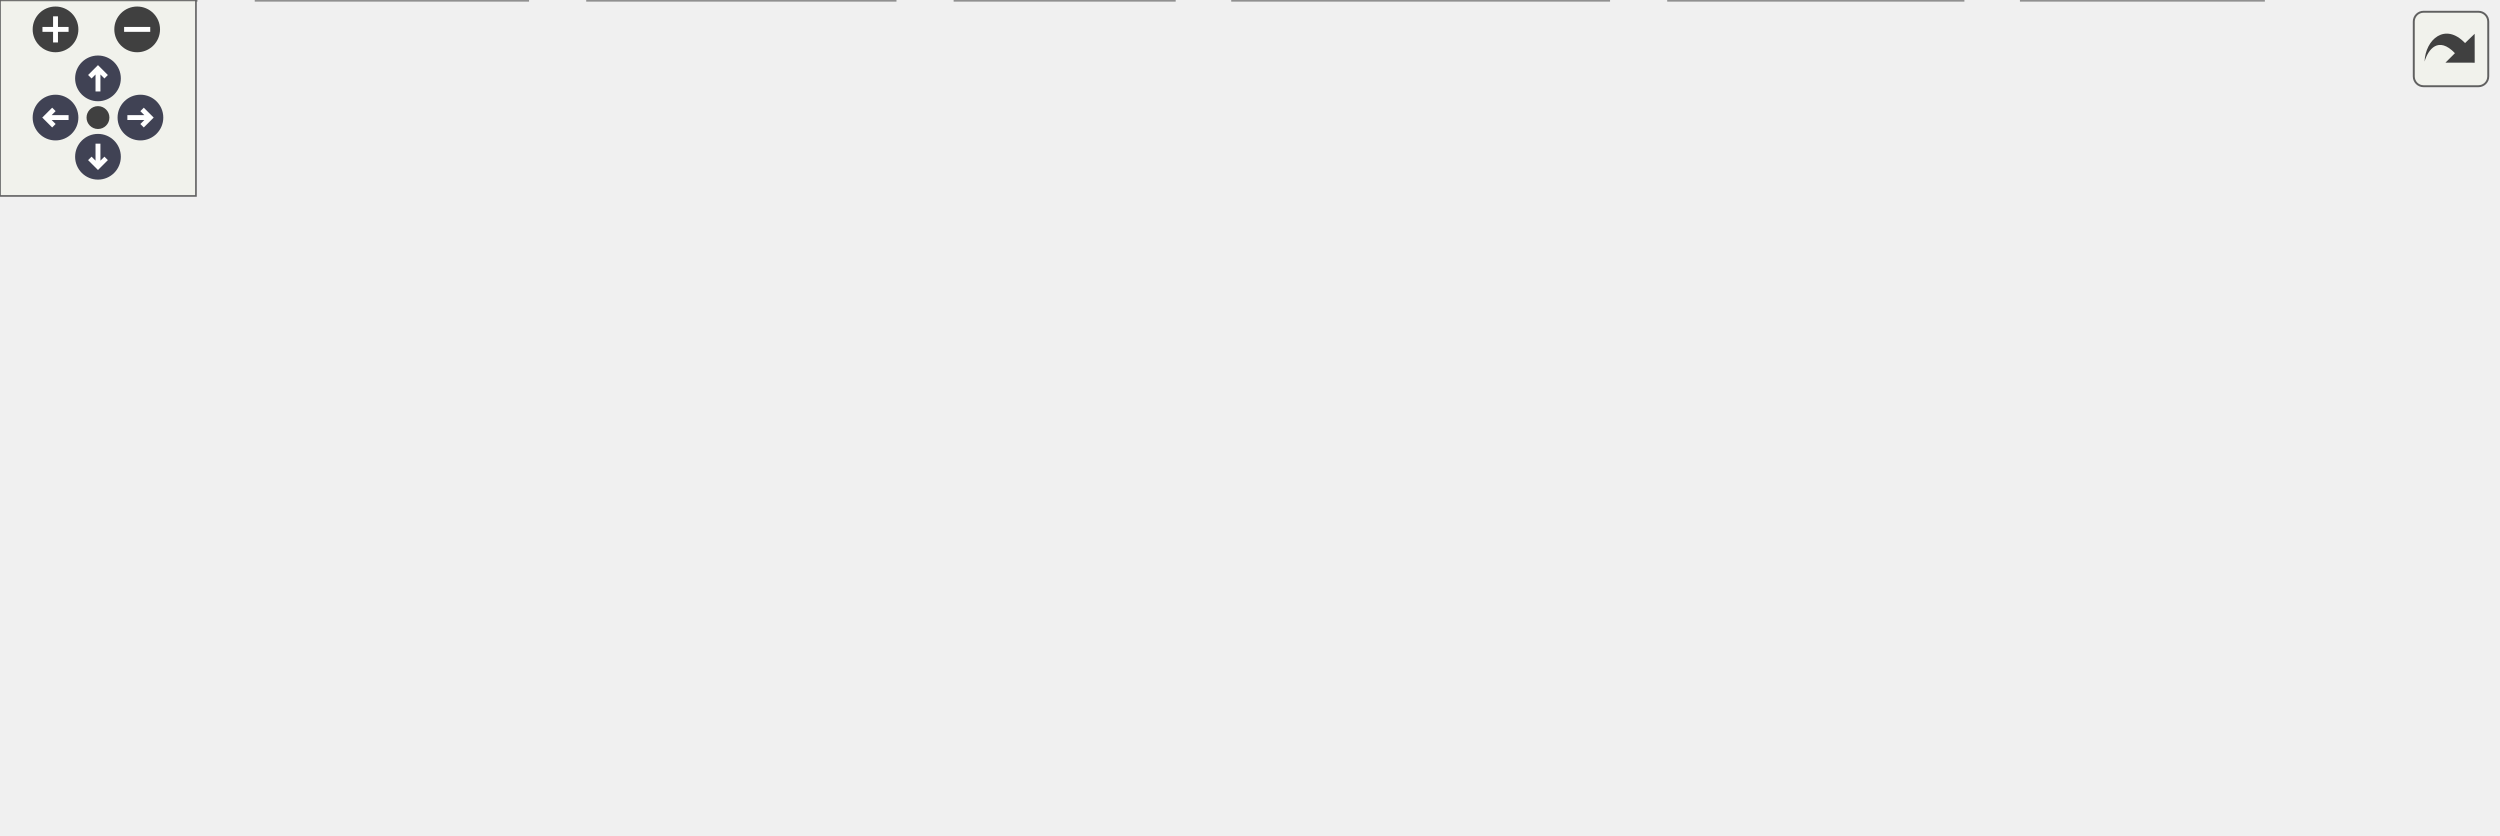
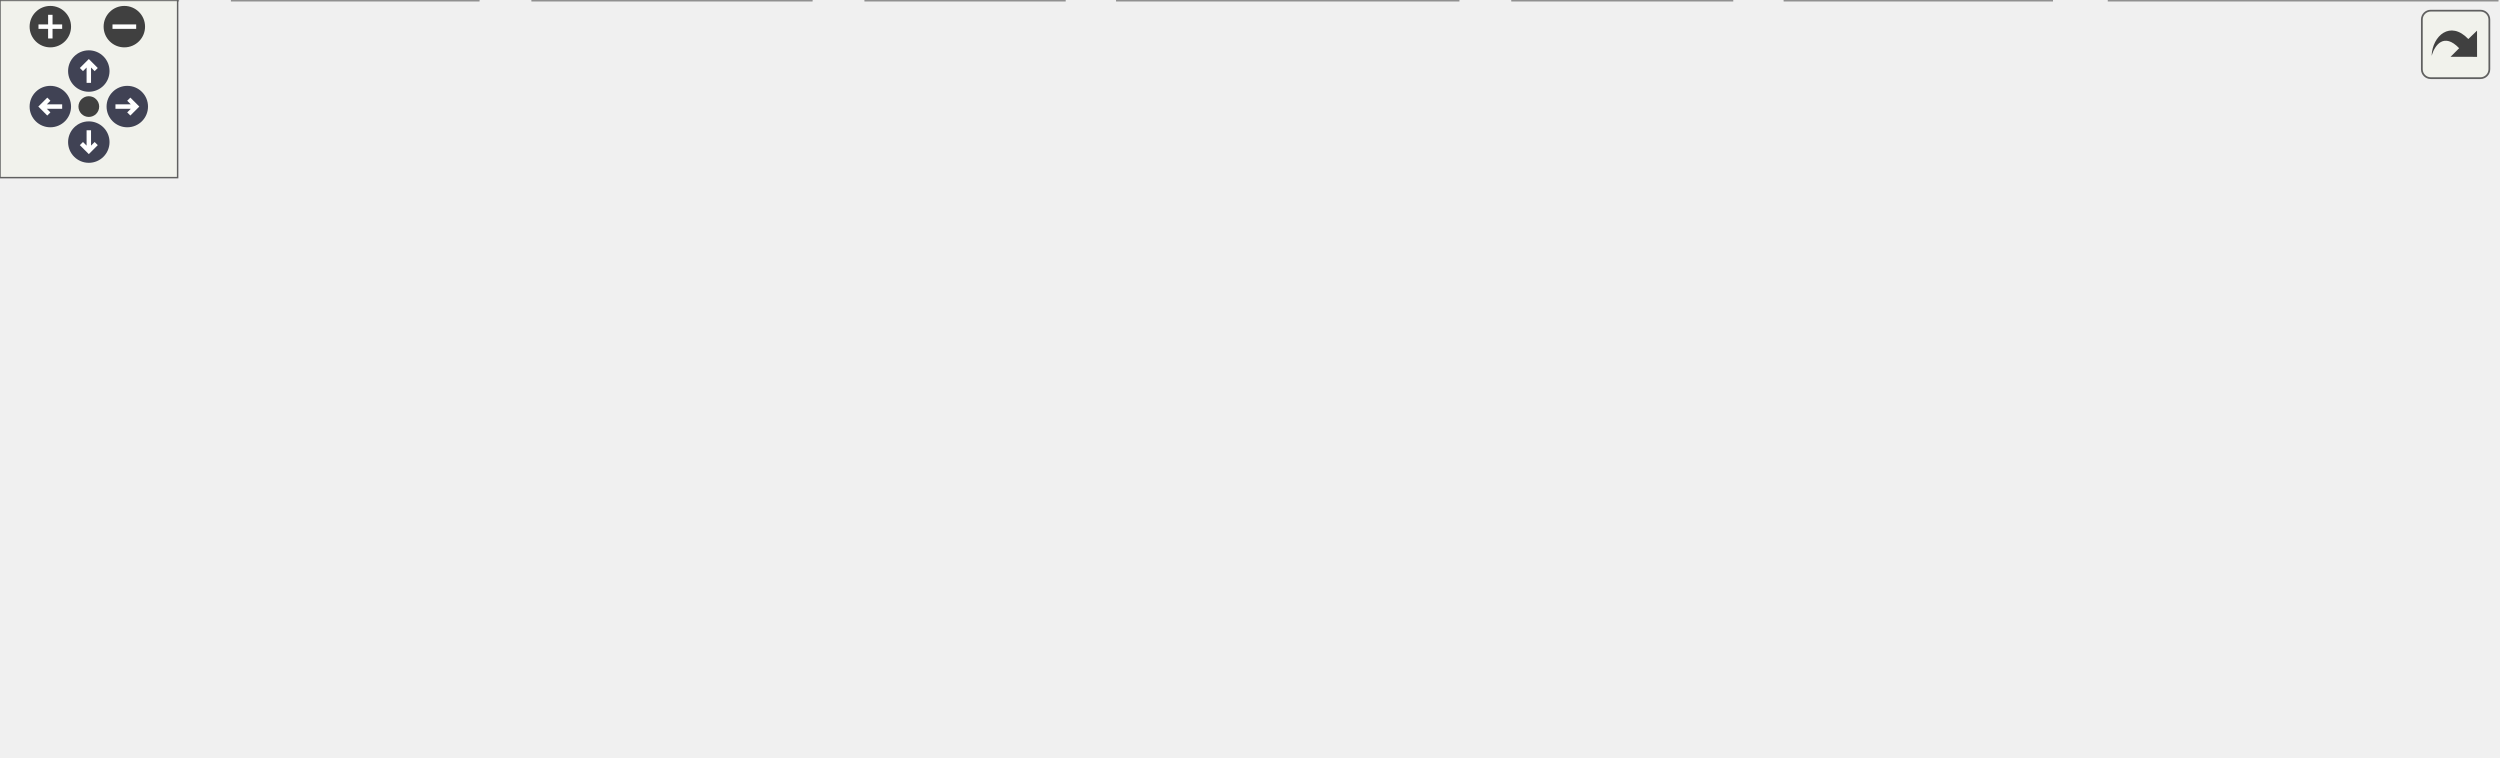
<svg xmlns="http://www.w3.org/2000/svg" xmlns:xlink="http://www.w3.org/1999/xlink" id="main" version="1.1" xml:space="preserve">
  <style type="text/css">
.node, .edge {opacity: 0.7;}
.node.selected, .edge.selected {opacity: 1;}
.edge:hover path { stroke: red; }
.edge:hover polygon { stroke: red; fill: red; }
</style>
  <defs>
    <circle id="rim" cx="0" cy="0" r="7" />
    <circle id="rim2" cx="0" cy="0" r="3.5" />
    <g id="zoomPlus">
      <use xlink:href="#rim" fill="#404040">
        <set attributeName="fill" to="#808080" begin="zoomplus.mouseover" end="zoomplus.mouseout" />
      </use>
      <path d="M-4,0h8M0,-4v8" fill="none" stroke="white" stroke-width="1.5" pointer-events="none" />
    </g>
    <g id="zoomMin">
      <use xlink:href="#rim" fill="#404040">
        <set attributeName="fill" to="#808080" begin="zoomminus.mouseover" end="zoomminus.mouseout" />
      </use>
      <path d="M-4,0h8" fill="none" stroke="white" stroke-width="1.5" pointer-events="none" />
    </g>
    <g id="arrowUp" transform="translate(30 24)">
      <use xlink:href="#rim" />
      <path pointer-events="none" fill="none" stroke="white" stroke-width="1.5" d="M0,-3.0v7 M-2.5,-0.5L0,-3.0L2.5,-0.5" />
    </g>
    <g id="arrowRight" transform="rotate(90) translate(36 -43)">
      <use xlink:href="#rim" />
      <path pointer-events="none" fill="none" stroke="white" stroke-width="1.5" d="M0,-3.0v7 M-2.5,-0.5L0,-3.0L2.5,-0.5" />
    </g>
    <g id="arrowDown" transform="rotate(180) translate(-30 -48)">
      <use xlink:href="#rim" />
      <path pointer-events="none" fill="none" stroke="white" stroke-width="1.5" d="M0,-3.0v7 M-2.5,-0.5L0,-3.0L2.5,-0.5" />
    </g>
    <g id="arrowLeft" transform="rotate(270) translate(-36 17)">
      <use xlink:href="#rim" />
      <path pointer-events="none" fill="none" stroke="white" stroke-width="1.5" d="M0,-3.0v7 M-2.5,-0.5L0,-3.0L2.5,-0.5" />
    </g>
    <g id="resetDef">
      <use xlink:href="#rim2" fill="#404040">
        <set attributeName="fill" to="#808080" begin="reset.mouseover" end="reset.mouseout" />
      </use>
    </g>
  </defs>
  <svg id="graph" class="graph">
    <g id="viewport">
      <g id="Node000001" class="node">
        <g id="a_Node000001">
          <a xlink:title="High-level post-processing pipeline and effects.">
-             <polygon fill="#999999" stroke="#666666" points="503,-195 381,-195 381,-176 503,-176 503,-195" />
-             <text text-anchor="middle" x="442" y="-183" font-family="Helvetica,sans-Serif" font-size="10.00">include/postprocess.h</text>
+             <polygon fill="#999999" stroke="#666666" points="520,-195 398,-195 398,-176 520,-176 520,-195" />
+             <text text-anchor="middle" x="459" y="-183" font-family="Helvetica,sans-Serif" font-size="10.00">include/postprocess.h</text>
          </a>
        </g>
      </g>
      <g id="Node000002" class="node">
        <g id="a_Node000002">
          <a xlink:href="app_8h.html" target="_top" xlink:title="Core application module and state container.">
-             <polygon fill="white" stroke="#666666" points="289,-79.5 207,-79.5 207,-60.5 289,-60.5 289,-79.5" />
-             <text text-anchor="middle" x="248" y="-67.5" font-family="Helvetica,sans-Serif" font-size="10.00">include/app.h</text>
+             <polygon fill="white" stroke="#666666" points="332,-79.5 250,-79.5 250,-60.5 332,-60.5 332,-79.5" />
+             <text text-anchor="middle" x="291" y="-67.5" font-family="Helvetica,sans-Serif" font-size="10.00">include/app.h</text>
          </a>
        </g>
      </g>
      <g id="edge1_Node000001_Node000002" class="edge">
        <g id="a_edge1_Node000001_Node000002">
          <a xlink:title=" ">
-             <path fill="none" stroke="#63b8ff" d="M370.82,-175.98C342.43,-169.71 310.89,-158.85 287,-140 266.69,-123.98 255.18,-94.28 250.49,-79.63" />
-             <polygon fill="#63b8ff" stroke="#63b8ff" points="370.22,-179.42 380.72,-178 371.62,-172.57 370.22,-179.42" />
+             <path fill="none" stroke="#63b8ff" d="M410.26,-173.09C387.63,-166.13 361.31,-155.51 341,-140 319.13,-123.3 302.65,-94.44 295.27,-79.91" />
+             <polygon fill="#63b8ff" stroke="#63b8ff" points="409.45,-176.5 420.03,-175.95 411.41,-169.78 409.45,-176.5" />
          </a>
        </g>
      </g>
      <g id="Node000003" class="node">
        <g id="a_Node000003">
          <a xlink:href="app_8c.html" target="_top" xlink:title=" ">
            <polygon fill="white" stroke="#666666" points="60,-19 0,-19 0,0 60,0 60,-19" />
            <text text-anchor="middle" x="30" y="-7" font-family="Helvetica,sans-Serif" font-size="10.00">src/app.c</text>
          </a>
        </g>
      </g>
-       <g id="edge14_Node000001_Node000003" class="edge">
-         <g id="a_edge14_Node000001_Node000003">
-           <a xlink:title=" ">
-             <path fill="none" stroke="#63b8ff" d="M370.86,-175.54C330.05,-168.85 278.45,-157.74 235,-140 154.32,-107.07 70.08,-42.72 40.79,-19.3" />
-             <polygon fill="#63b8ff" stroke="#63b8ff" points="370.57,-179.03 381,-177.14 371.67,-172.12 370.57,-179.03" />
+       <g id="edge19_Node000001_Node000003" class="edge">
+         <g id="a_edge19_Node000001_Node000003">
+           <a xlink:title=" ">
+             <path fill="none" stroke="#63b8ff" d="M403.59,-173.85C368.43,-166.27 322.32,-154.82 283,-140 187.65,-104.07 81.51,-41.84 44.02,-19.12" />
+             <polygon fill="#63b8ff" stroke="#63b8ff" points="403.15,-177.33 413.66,-175.98 404.6,-170.48 403.15,-177.33" />
          </a>
        </g>
      </g>
      <g id="Node000004" class="node">
        <g id="a_Node000004">
          <a xlink:href="app__env_8c.html" target="_top" xlink:title=" ">
            <polygon fill="white" stroke="#666666" points="161.5,-19 78.5,-19 78.5,0 161.5,0 161.5,-19" />
            <text text-anchor="middle" x="120" y="-7" font-family="Helvetica,sans-Serif" font-size="10.00">src/app_env.c</text>
          </a>
        </g>
      </g>
-       <g id="edge15_Node000001_Node000004" class="edge">
-         <g id="a_edge15_Node000001_Node000004">
-           <a xlink:title=" ">
-             <path fill="none" stroke="#63b8ff" d="M374.2,-173.96C341.03,-167.13 301.2,-156.37 268,-140 204.31,-108.59 146.41,-42.73 126.94,-19.14" />
-             <polygon fill="#63b8ff" stroke="#63b8ff" points="373.77,-177.44 384.26,-175.95 375.13,-170.58 373.77,-177.44" />
+       <g id="edge20_Node000001_Node000004" class="edge">
+         <g id="a_edge20_Node000001_Node000004">
+           <a xlink:title=" ">
+             <path fill="none" stroke="#63b8ff" d="M413.29,-173.33C385.35,-165.68 349.28,-154.34 319,-140 242.26,-103.65 160.17,-41.95 131.03,-19.23" />
+             <polygon fill="#63b8ff" stroke="#63b8ff" points="412.63,-176.77 423.19,-175.97 414.44,-170.01 412.63,-176.77" />
          </a>
        </g>
      </g>
      <g id="Node000005" class="node">
        <g id="a_Node000005">
          <a xlink:href="app__input_8c.html" target="_top" xlink:title=" ">
-             <polygon fill="white" stroke="#666666" points="601,-19 511,-19 511,0 601,0 601,-19" />
-             <text text-anchor="middle" x="556" y="-7" font-family="Helvetica,sans-Serif" font-size="10.00">src/app_input.c</text>
-           </a>
-         </g>
-       </g>
-       <g id="edge16_Node000001_Node000005" class="edge">
-         <g id="a_edge16_Node000001_Node000005">
-           <a xlink:title=" ">
-             <path fill="none" stroke="#63b8ff" d="M473.49,-171.84C506.41,-156.69 556.25,-127.86 578,-85 589.35,-62.63 572.59,-33.44 562.58,-19.15" />
-             <polygon fill="#63b8ff" stroke="#63b8ff" points="472,-168.67 464.27,-175.93 474.83,-175.07 472,-168.67" />
+             <polygon fill="white" stroke="#666666" points="693,-19 603,-19 603,0 693,0 693,-19" />
+             <text text-anchor="middle" x="648" y="-7" font-family="Helvetica,sans-Serif" font-size="10.00">src/app_input.c</text>
+           </a>
+         </g>
+       </g>
+       <g id="edge21_Node000001_Node000005" class="edge">
+         <g id="a_edge21_Node000001_Node000005">
+           <a xlink:title=" ">
+             <path fill="none" stroke="#63b8ff" d="M494.73,-172.05C511.4,-164.8 530.48,-154.24 544,-140 572.61,-109.85 556.21,-86.78 583,-55 596.22,-39.31 616.26,-26.73 630.6,-19" />
+             <polygon fill="#63b8ff" stroke="#63b8ff" points="493.18,-168.9 485.26,-175.94 495.84,-175.38 493.18,-168.9" />
          </a>
        </g>
      </g>
      <g id="Node000007" class="node">
        <g id="a_Node000007">
          <a xlink:href="app__ui_8c.html" target="_top" xlink:title=" ">
-             <polygon fill="white" stroke="#666666" points="693,-19 619,-19 619,0 693,0 693,-19" />
-             <text text-anchor="middle" x="656" y="-7" font-family="Helvetica,sans-Serif" font-size="10.00">src/app_ui.c</text>
-           </a>
-         </g>
-       </g>
-       <g id="edge17_Node000001_Node000007" class="edge">
-         <g id="a_edge17_Node000001_Node000007">
-           <a xlink:title=" ">
-             <path fill="none" stroke="#63b8ff" d="M484.6,-172.91C506.15,-165.7 531.93,-154.92 552,-140 599.9,-104.39 638.33,-41.7 651.29,-19" />
-             <polygon fill="#63b8ff" stroke="#63b8ff" points="483.49,-169.59 475.03,-175.97 485.62,-176.25 483.49,-169.59" />
+             <polygon fill="white" stroke="#666666" points="585,-19 511,-19 511,0 585,0 585,-19" />
+             <text text-anchor="middle" x="548" y="-7" font-family="Helvetica,sans-Serif" font-size="10.00">src/app_ui.c</text>
+           </a>
+         </g>
+       </g>
+       <g id="edge22_Node000001_Node000007" class="edge">
+         <g id="a_edge22_Node000001_Node000007">
+           <a xlink:title=" ">
+             <path fill="none" stroke="#63b8ff" d="M415.07,-172.13C399.29,-165.33 383.14,-155.11 374,-140 362.13,-120.38 359.24,-83.52 385,-55 393.53,-45.56 465.37,-28.47 510.78,-18.44" />
+             <polygon fill="#63b8ff" stroke="#63b8ff" points="414.19,-175.54 424.78,-175.93 416.74,-169.03 414.19,-175.54" />
          </a>
        </g>
      </g>
      <g id="Node000010" class="node">
        <g id="a_Node000010">
          <a xlink:href="effect__benchmark_8h.html" target="_top" xlink:title="Automated A/B GPU cost measurement for individual postprocess effects.">
-             <polygon fill="white" stroke="#666666" points="448,-140 296,-140 296,-121 448,-121 448,-140" />
-             <text text-anchor="middle" x="372" y="-128" font-family="Helvetica,sans-Serif" font-size="10.00">include/effect_benchmark.h</text>
+             <polygon fill="white" stroke="#666666" points="535,-140 383,-140 383,-121 535,-121 535,-140" />
+             <text text-anchor="middle" x="459" y="-128" font-family="Helvetica,sans-Serif" font-size="10.00">include/effect_benchmark.h</text>
          </a>
        </g>
      </g>
      <g id="edge9_Node000001_Node000010" class="edge">
        <g id="a_edge9_Node000001_Node000010">
          <a xlink:title=" ">
-             <path fill="none" stroke="#63b8ff" d="M422.69,-169.88C410.09,-160.34 394.07,-148.21 383.45,-140.17" />
-             <polygon fill="#63b8ff" stroke="#63b8ff" points="420.67,-172.74 430.75,-175.98 424.89,-167.16 420.67,-172.74" />
-           </a>
-         </g>
-       </g>
-       <g id="Node000012" class="node">
-         <g id="a_Node000012">
+             <path fill="none" stroke="#63b8ff" d="M459,-165.66C459,-156.93 459,-146.99 459,-140.09" />
+             <polygon fill="#63b8ff" stroke="#63b8ff" points="455.5,-165.75 459,-175.75 462.5,-165.75 455.5,-165.75" />
+           </a>
+         </g>
+       </g>
+       <g id="Node000011" class="node">
+         <g id="a_Node000011">
+           <a xlink:href="postprocess__input_8h.html" target="_top" xlink:title=" ">
+             <polygon fill="white" stroke="#666666" points="704.5,-85 591.5,-85 591.5,-55 704.5,-55 704.5,-85" />
+             <text text-anchor="start" x="599.5" y="-73" font-family="Helvetica,sans-Serif" font-size="10.00">include/postprocess</text>
+             <text text-anchor="middle" x="648" y="-62" font-family="Helvetica,sans-Serif" font-size="10.00">_input.h</text>
+           </a>
+         </g>
+       </g>
+       <g id="edge15_Node000001_Node000011" class="edge">
+         <g id="a_edge15_Node000001_Node000011">
+           <a xlink:title=" ">
+             <path fill="none" stroke="#63b8ff" d="M501.86,-173.02C525.17,-165.65 553.87,-154.69 577,-140 600.94,-124.79 623.51,-100.53 636.54,-85.19" />
+             <polygon fill="#63b8ff" stroke="#63b8ff" points="500.77,-169.69 492.23,-175.96 502.81,-176.38 500.77,-169.69" />
+           </a>
+         </g>
+       </g>
+       <g id="Node000014" class="node">
+         <g id="a_Node000014">
          <a xlink:href="postprocess__presets_8h.html" target="_top" xlink:title="Predefined configurations for the post-processing pipeline.">
-             <polygon fill="white" stroke="#666666" points="568.5,-85 455.5,-85 455.5,-55 568.5,-55 568.5,-85" />
-             <text text-anchor="start" x="463.5" y="-73" font-family="Helvetica,sans-Serif" font-size="10.00">include/postprocess</text>
-             <text text-anchor="middle" x="512" y="-62" font-family="Helvetica,sans-Serif" font-size="10.00">_presets.h</text>
-           </a>
-         </g>
-       </g>
-       <g id="edge12_Node000001_Node000012" class="edge">
-         <g id="a_edge12_Node000001_Node000012">
-           <a xlink:title=" ">
-             <path fill="none" stroke="#63b8ff" d="M452.68,-167.18C466.53,-144.73 490.42,-105.98 503.25,-85.18" />
-             <polygon fill="#63b8ff" stroke="#63b8ff" points="449.53,-165.62 447.26,-175.97 455.49,-169.29 449.53,-165.62" />
-           </a>
-         </g>
-       </g>
-       <g id="Node000013" class="node">
-         <g id="a_Node000013">
+             <polygon fill="white" stroke="#666666" points="835.5,-85 722.5,-85 722.5,-55 835.5,-55 835.5,-85" />
+             <text text-anchor="start" x="730.5" y="-73" font-family="Helvetica,sans-Serif" font-size="10.00">include/postprocess</text>
+             <text text-anchor="middle" x="779" y="-62" font-family="Helvetica,sans-Serif" font-size="10.00">_presets.h</text>
+           </a>
+         </g>
+       </g>
+       <g id="edge16_Node000001_Node000014" class="edge">
+         <g id="a_edge16_Node000001_Node000014">
+           <a xlink:title=" ">
+             <path fill="none" stroke="#63b8ff" d="M498.22,-173.1C527.09,-164.52 567.21,-152.18 602,-140 652.27,-122.4 709.56,-99.55 745,-85.07" />
+             <polygon fill="#63b8ff" stroke="#63b8ff" points="497.1,-169.78 488.5,-175.98 499.08,-176.5 497.1,-169.78" />
+           </a>
+         </g>
+       </g>
+       <g id="Node000015" class="node">
+         <g id="a_Node000015">
          <a xlink:href="postprocess_8c.html" target="_top" xlink:title=" ">
-             <polygon fill="white" stroke="#666666" points="764.5,-140 663.5,-140 663.5,-121 764.5,-121 764.5,-140" />
-             <text text-anchor="middle" x="714" y="-128" font-family="Helvetica,sans-Serif" font-size="10.00">src/postprocess.c</text>
-           </a>
-         </g>
-       </g>
-       <g id="edge18_Node000001_Node000013" class="edge">
-         <g id="a_edge18_Node000001_Node000013">
-           <a xlink:title=" ">
-             <path fill="none" stroke="#63b8ff" d="M495.55,-174.07C546.55,-164.13 622.37,-149.35 669.96,-140.08" />
-             <polygon fill="#63b8ff" stroke="#63b8ff" points="494.85,-170.64 485.7,-175.98 496.19,-177.51 494.85,-170.64" />
+             <polygon fill="white" stroke="#666666" points="768.5,-140 667.5,-140 667.5,-121 768.5,-121 768.5,-140" />
+             <text text-anchor="middle" x="718" y="-128" font-family="Helvetica,sans-Serif" font-size="10.00">src/postprocess.c</text>
+           </a>
+         </g>
+       </g>
+       <g id="edge23_Node000001_Node000015" class="edge">
+         <g id="a_edge23_Node000001_Node000015">
+           <a xlink:title=" ">
+             <path fill="none" stroke="#63b8ff" d="M510.6,-173.94C559.15,-164.01 630.94,-149.31 676.06,-140.08" />
+             <polygon fill="#63b8ff" stroke="#63b8ff" points="509.71,-170.55 500.61,-175.98 511.11,-177.41 509.71,-170.55" />
          </a>
        </g>
      </g>
      <g id="edge2_Node000002_Node000003" class="edge">
        <g id="a_edge2_Node000002_Node000003">
          <a xlink:title=" ">
-             <path fill="none" stroke="#63b8ff" d="M206.5,-57.86C163.83,-46.41 98.39,-28.85 60.33,-18.64" />
-             <polygon fill="#63b8ff" stroke="#63b8ff" points="205.74,-61.28 216.3,-60.49 207.55,-54.52 205.74,-61.28" />
+             <path fill="none" stroke="#63b8ff" d="M243.14,-58.27C189.8,-46.32 105.16,-27.35 60.27,-17.28" />
+             <polygon fill="#63b8ff" stroke="#63b8ff" points="242.52,-61.72 253.05,-60.49 244.06,-54.89 242.52,-61.72" />
          </a>
        </g>
      </g>
      <g id="edge3_Node000002_Node000004" class="edge">
        <g id="a_edge3_Node000002_Node000004">
          <a xlink:title=" ">
-             <path fill="none" stroke="#63b8ff" d="M220.17,-56.28C195.47,-44.99 160.07,-28.81 138.63,-19.02" />
-             <polygon fill="#63b8ff" stroke="#63b8ff" points="218.84,-59.52 229.39,-60.49 221.75,-53.15 218.84,-59.52" />
+             <path fill="none" stroke="#63b8ff" d="M256.42,-57.17C223.35,-45.86 174.29,-29.07 144.89,-19.02" />
+             <polygon fill="#63b8ff" stroke="#63b8ff" points="255.54,-60.57 266.14,-60.49 257.81,-53.95 255.54,-60.57" />
          </a>
        </g>
      </g>
      <g id="edge4_Node000002_Node000005" class="edge">
        <g id="a_edge4_Node000002_Node000005">
          <a xlink:title=" ">
-             <path fill="none" stroke="#63b8ff" d="M286.18,-57.88C290.16,-56.85 294.15,-55.87 298,-55 337.68,-46.05 448.01,-27.86 510.79,-17.73" />
-             <polygon fill="#63b8ff" stroke="#63b8ff" points="285.18,-54.52 276.43,-60.5 286.99,-61.28 285.18,-54.52" />
+             <path fill="none" stroke="#63b8ff" d="M342.21,-60.61C412.11,-49.15 536.3,-28.8 602.87,-17.89" />
+             <polygon fill="#63b8ff" stroke="#63b8ff" points="341.6,-57.16 332.3,-62.23 342.74,-64.07 341.6,-57.16" />
          </a>
        </g>
      </g>
      <g id="Node000006" class="node">
        <g id="a_Node000006">
          <a xlink:href="app__scene_8c.html" target="_top" xlink:title=" ">
            <polygon fill="white" stroke="#666666" points="274,-19 180,-19 180,0 274,0 274,-19" />
            <text text-anchor="middle" x="227" y="-7" font-family="Helvetica,sans-Serif" font-size="10.00">src/app_scene.c</text>
          </a>
        </g>
      </g>
      <g id="edge5_Node000002_Node000006" class="edge">
        <g id="a_edge5_Node000002_Node000006">
          <a xlink:title=" ">
-             <path fill="none" stroke="#63b8ff" d="M241.47,-50.82C237.69,-40.28 233.09,-27.48 230.11,-19.17" />
-             <polygon fill="#63b8ff" stroke="#63b8ff" points="238.23,-52.14 244.9,-60.37 244.82,-49.77 238.23,-52.14" />
+             <path fill="none" stroke="#63b8ff" d="M273.94,-53.41C261.94,-42.44 246.33,-28.17 236.48,-19.17" />
+             <polygon fill="#63b8ff" stroke="#63b8ff" points="271.81,-56.2 281.56,-60.37 276.54,-51.04 271.81,-56.2" />
          </a>
        </g>
      </g>
      <g id="edge6_Node000002_Node000007" class="edge">
        <g id="a_edge6_Node000002_Node000007">
          <a xlink:title=" ">
-             <path fill="none" stroke="#63b8ff" d="M285.34,-57.85C289.58,-56.79 293.87,-55.81 298,-55 434.97,-28.1 471.96,-39.69 610,-19 612.89,-18.57 615.88,-18.09 618.88,-17.58" />
-             <polygon fill="#63b8ff" stroke="#63b8ff" points="284.35,-54.49 275.58,-60.44 286.14,-61.26 284.35,-54.49" />
+             <path fill="none" stroke="#63b8ff" d="M333.55,-58.02C337.75,-56.98 341.96,-55.96 346,-55 403.3,-41.4 470.09,-26.96 510.69,-18.34" />
+             <polygon fill="#63b8ff" stroke="#63b8ff" points="332.67,-54.64 323.82,-60.46 334.37,-61.43 332.67,-54.64" />
          </a>
        </g>
      </g>
      <g id="Node000008" class="node">
        <g id="a_Node000008">
          <a xlink:href="main_8c.html" target="_top" xlink:title=" ">
            <polygon fill="white" stroke="#666666" points="359.5,-19 292.5,-19 292.5,0 359.5,0 359.5,-19" />
            <text text-anchor="middle" x="326" y="-7" font-family="Helvetica,sans-Serif" font-size="10.00">src/main.c</text>
          </a>
        </g>
      </g>
      <g id="edge7_Node000002_Node000008" class="edge">
        <g id="a_edge7_Node000002_Node000008">
          <a xlink:title=" ">
-             <path fill="none" stroke="#63b8ff" d="M267.54,-54.35C282.31,-43.27 302.1,-28.43 314.44,-19.17" />
-             <polygon fill="#63b8ff" stroke="#63b8ff" points="265.41,-51.57 259.51,-60.37 269.61,-57.17 265.41,-51.57" />
+             <path fill="none" stroke="#63b8ff" d="M301.48,-51.48C307.87,-40.81 315.74,-27.65 320.81,-19.17" />
+             <polygon fill="#63b8ff" stroke="#63b8ff" points="298.3,-49.99 296.16,-60.37 304.3,-53.58 298.3,-49.99" />
          </a>
        </g>
      </g>
      <g id="Node000009" class="node">
        <g id="a_Node000009">
          <a xlink:href="tracy__manager_8c.html" target="_top" xlink:title=" ">
            <polygon fill="white" stroke="#666666" points="492.5,-19 377.5,-19 377.5,0 492.5,0 492.5,-19" />
            <text text-anchor="middle" x="435" y="-7" font-family="Helvetica,sans-Serif" font-size="10.00">src/tracy_manager.c</text>
          </a>
        </g>
      </g>
      <g id="edge8_Node000002_Node000009" class="edge">
        <g id="a_edge8_Node000002_Node000009">
          <a xlink:title=" ">
-             <path fill="none" stroke="#63b8ff" d="M284.88,-57.46C321.05,-46.15 375.35,-29.16 407.78,-19.02" />
-             <polygon fill="#63b8ff" stroke="#63b8ff" points="283.69,-54.17 275.19,-60.49 285.78,-60.85 283.69,-54.17" />
+             <path fill="none" stroke="#63b8ff" d="M321.57,-56.58C349.39,-45.28 389.71,-28.9 414.04,-19.02" />
+             <polygon fill="#63b8ff" stroke="#63b8ff" points="319.89,-53.49 311.94,-60.49 322.52,-59.97 319.89,-53.49" />
          </a>
        </g>
      </g>
      <g id="edge10_Node000010_Node000002" class="edge">
        <g id="a_edge10_Node000010_Node000002">
          <a xlink:title=" ">
-             <path fill="none" stroke="#63b8ff" d="M344.73,-116.63C320.81,-105.35 286.72,-89.27 266.05,-79.52" />
-             <polygon fill="#63b8ff" stroke="#63b8ff" points="343.43,-119.89 353.97,-120.99 346.42,-113.56 343.43,-119.89" />
-           </a>
-         </g>
-       </g>
-       <g id="Node000011" class="node">
-         <g id="a_Node000011">
-           <a xlink:href="effect__benchmark_8c.html" target="_top" xlink:title="Automated A/B GPU cost measurement for postprocess effects.">
-             <polygon fill="white" stroke="#666666" points="437,-79.5 307,-79.5 307,-60.5 437,-60.5 437,-79.5" />
-             <text text-anchor="middle" x="372" y="-67.5" font-family="Helvetica,sans-Serif" font-size="10.00">src/effect_benchmark.c</text>
+             <path fill="none" stroke="#63b8ff" d="M425.03,-117.67C392.54,-106.36 344.34,-89.57 315.46,-79.52" />
+             <polygon fill="#63b8ff" stroke="#63b8ff" points="423.98,-121.01 434.57,-120.99 426.28,-114.4 423.98,-121.01" />
          </a>
        </g>
      </g>
      <g id="edge11_Node000010_Node000011" class="edge">
        <g id="a_edge11_Node000010_Node000011">
          <a xlink:title=" ">
-             <path fill="none" stroke="#63b8ff" d="M372,-110.66C372,-100.24 372,-87.8 372,-79.67" />
-             <polygon fill="#63b8ff" stroke="#63b8ff" points="368.5,-110.87 372,-120.87 375.5,-110.87 368.5,-110.87" />
-           </a>
-         </g>
-       </g>
-       <g id="edge13_Node000012_Node000005" class="edge">
-         <g id="a_edge13_Node000012_Node000005">
-           <a xlink:title=" ">
-             <path fill="none" stroke="#63b8ff" d="M528.7,-46.8C535.91,-37.21 543.94,-26.54 549.41,-19.27" />
-             <polygon fill="#63b8ff" stroke="#63b8ff" points="525.87,-44.74 522.65,-54.84 531.46,-48.95 525.87,-44.74" />
+             <path fill="none" stroke="#63b8ff" d="M496.3,-117.95C526.8,-108.51 570.04,-95.13 602.56,-85.06" />
+             <polygon fill="#63b8ff" stroke="#63b8ff" points="495,-114.69 486.48,-120.99 497.07,-121.38 495,-114.69" />
+           </a>
+         </g>
+       </g>
+       <g id="Node000013" class="node">
+         <g id="a_Node000013">
+           <a xlink:href="effect__benchmark_8c.html" target="_top" xlink:title="Automated A/B GPU cost measurement for postprocess effects.">
+             <polygon fill="white" stroke="#666666" points="524,-79.5 394,-79.5 394,-60.5 524,-60.5 524,-79.5" />
+             <text text-anchor="middle" x="459" y="-67.5" font-family="Helvetica,sans-Serif" font-size="10.00">src/effect_benchmark.c</text>
+           </a>
+         </g>
+       </g>
+       <g id="edge14_Node000010_Node000013" class="edge">
+         <g id="a_edge14_Node000010_Node000013">
+           <a xlink:title=" ">
+             <path fill="none" stroke="#63b8ff" d="M459,-110.66C459,-100.24 459,-87.8 459,-79.67" />
+             <polygon fill="#63b8ff" stroke="#63b8ff" points="455.5,-110.87 459,-120.87 462.5,-110.87 455.5,-110.87" />
+           </a>
+         </g>
+       </g>
+       <g id="edge12_Node000011_Node000005" class="edge">
+         <g id="a_edge12_Node000011_Node000005">
+           <a xlink:title=" ">
+             <path fill="none" stroke="#63b8ff" d="M648,-44.75C648,-35.72 648,-26.03 648,-19.27" />
+             <polygon fill="#63b8ff" stroke="#63b8ff" points="644.5,-44.84 648,-54.84 651.5,-44.84 644.5,-44.84" />
+           </a>
+         </g>
+       </g>
+       <g id="Node000012" class="node">
+         <g id="a_Node000012">
+           <a xlink:href="postprocess__input_8c.html" target="_top" xlink:title=" ">
+             <polygon fill="white" stroke="#666666" points="843.5,-19 712.5,-19 712.5,0 843.5,0 843.5,-19" />
+             <text text-anchor="middle" x="778" y="-7" font-family="Helvetica,sans-Serif" font-size="10.00">src/postprocess_input.c</text>
+           </a>
+         </g>
+       </g>
+       <g id="edge13_Node000011_Node000012" class="edge">
+         <g id="a_edge13_Node000011_Node000012">
+           <a xlink:title=" ">
+             <path fill="none" stroke="#63b8ff" d="M688.51,-50.77C711.95,-40.22 740.37,-27.43 758.8,-19.14" />
+             <polygon fill="#63b8ff" stroke="#63b8ff" points="686.82,-47.69 679.14,-54.99 689.69,-54.08 686.82,-47.69" />
+           </a>
+         </g>
+       </g>
+       <g id="edge17_Node000014_Node000005" class="edge">
+         <g id="a_edge17_Node000014_Node000005">
+           <a xlink:title=" ">
+             <path fill="none" stroke="#63b8ff" d="M738.18,-50.77C714.56,-40.22 685.92,-27.43 667.35,-19.14" />
+             <polygon fill="#63b8ff" stroke="#63b8ff" points="737.06,-54.11 747.62,-54.99 739.92,-47.71 737.06,-54.11" />
+           </a>
+         </g>
+       </g>
+       <g id="edge18_Node000014_Node000012" class="edge">
+         <g id="a_edge18_Node000014_Node000012">
+           <a xlink:title=" ">
+             <path fill="none" stroke="#63b8ff" d="M778.59,-44.75C778.43,-35.72 778.27,-26.03 778.15,-19.27" />
+             <polygon fill="#63b8ff" stroke="#63b8ff" points="775.09,-44.9 778.76,-54.84 782.09,-44.78 775.09,-44.9" />
          </a>
        </g>
      </g>
    </g>
  </svg>
  <g id="navigator" transform="translate(0 0)" fill="#404254">
    <rect fill="#f2f5e9" fill-opacity="0.5" stroke="#606060" stroke-width=".5" x="0" y="0" width="60" height="60" />
    <use id="zoomplus" xlink:href="#zoomPlus" x="17" y="9" />
    <use id="zoomminus" xlink:href="#zoomMin" x="42" y="9" />
    <use id="reset" xlink:href="#resetDef" x="30" y="36" />
    <use id="arrowup" xlink:href="#arrowUp" x="0" y="0" />
    <use id="arrowright" xlink:href="#arrowRight" x="0" y="0" />
    <use id="arrowdown" xlink:href="#arrowDown" x="0" y="0" />
    <use id="arrowleft" xlink:href="#arrowLeft" x="0" y="0" />
  </g>
  <svg viewBox="0 0 15 15" width="100%" height="30px" preserveAspectRatio="xMaxYMin meet">
    <g id="arrow_out" transform="scale(0.3 0.3)">
      <a xlink:href="postprocess_8h__dep__incl_org.svg" target="_base">
        <rect id="button" ry="5" rx="5" y="6" x="6" height="38" width="38" fill="#f2f5e9" fill-opacity="0.5" stroke="#606060" stroke-width="1.0" />
        <path id="arrow" d="M 11.5,31.437 C 11.94,20.098 22.043,11.323 32.159,21.979 L 37.069,17.246 C 37.069,17.246 37.088,32 37.088,32 L 22.16,31.978 C 22.16,31.978 26.998,27.14 26.998,27.14 C 18.529,18.264 13.292,25.23 11.5,31.437 z" style="fill:#404040;" />
      </a>
    </g>
  </svg>
  <style type="text/css">

[data-mouse-over-selected='false'] { opacity: 0.7; }
[data-mouse-over-selected='true']  { opacity: 1.0; }

</style>
</svg>
